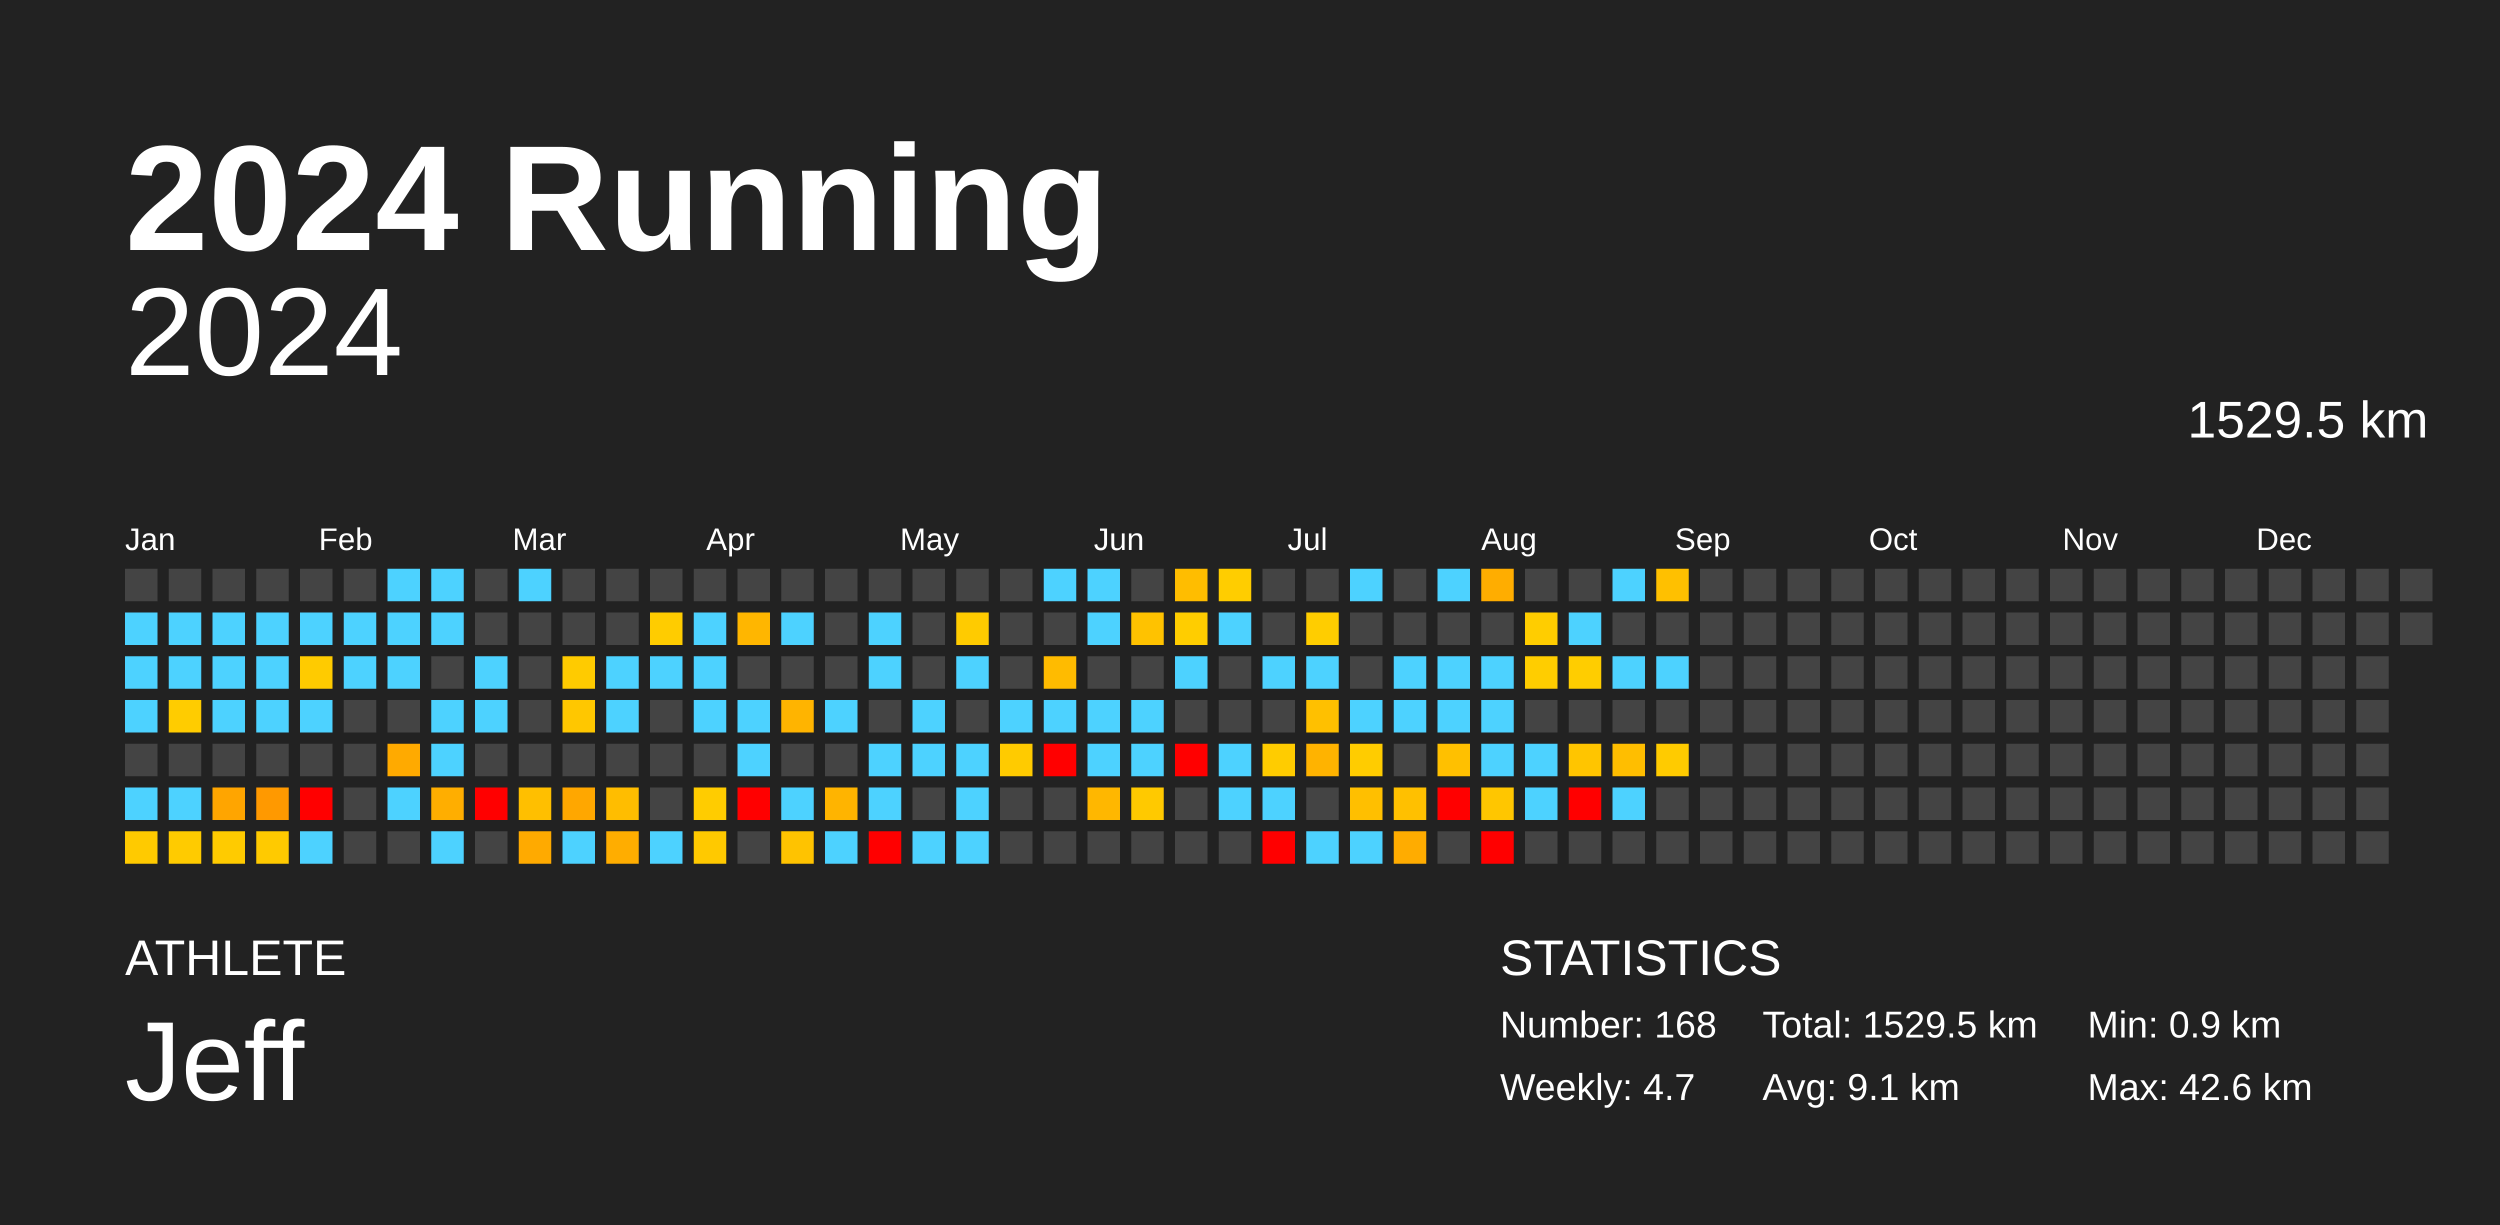
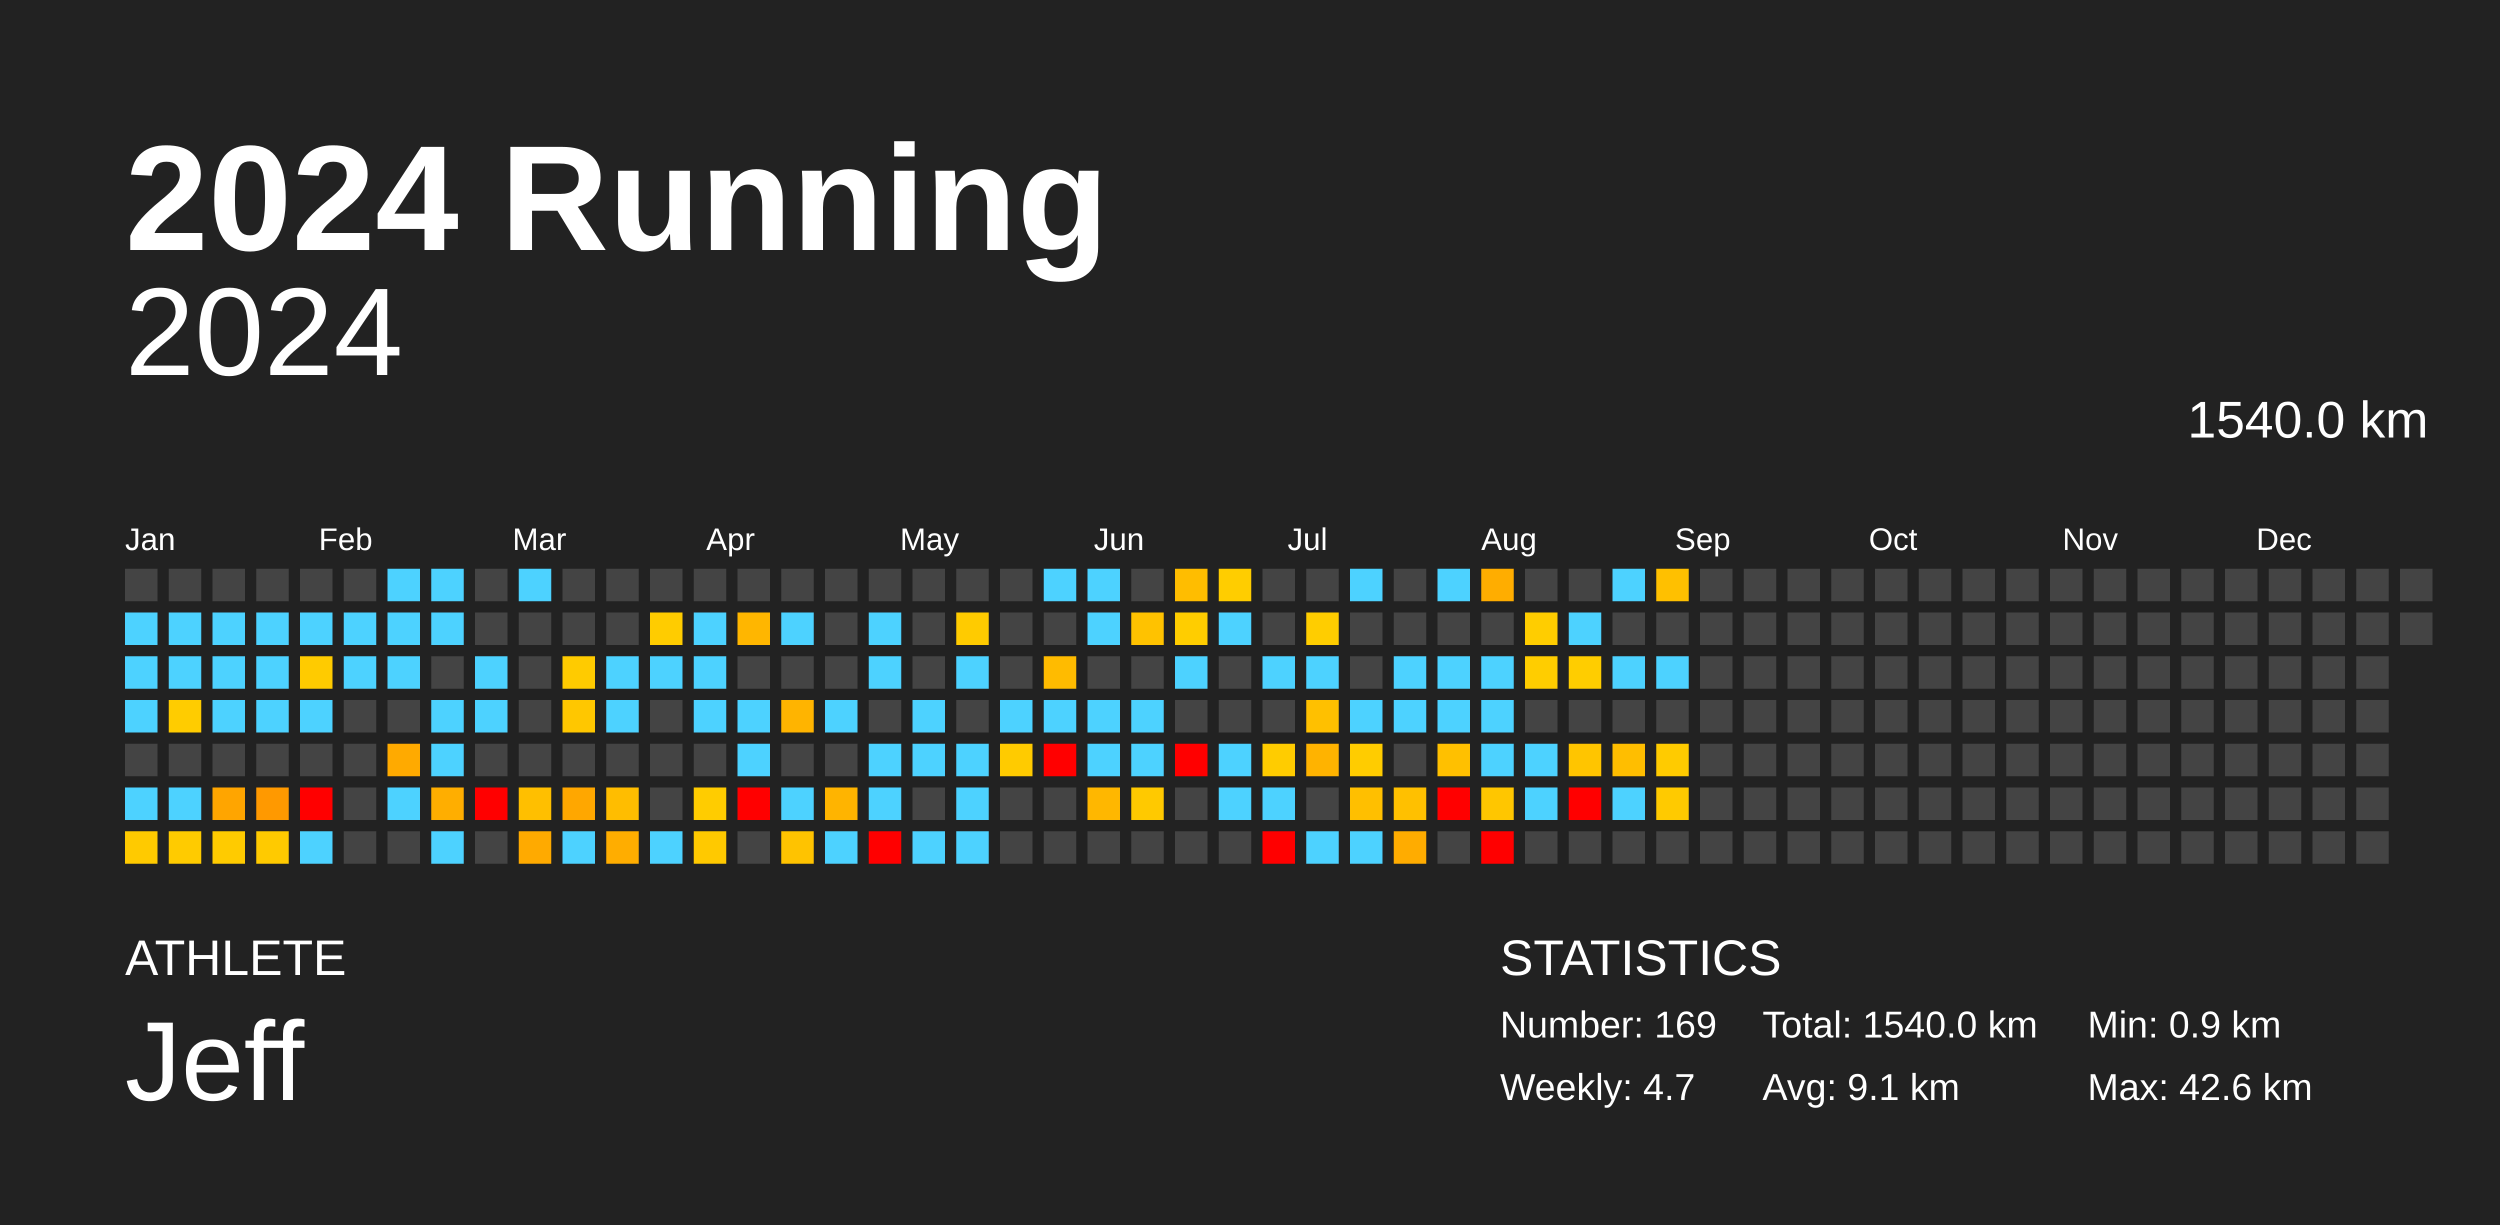
<svg xmlns="http://www.w3.org/2000/svg" baseProfile="full" height="98mm" version="1.1" viewBox="0,0,200,98" width="200mm">
  <defs />
  <rect fill="#222222" height="98" width="200" x="0" y="0" />
  <text fill="#FFFFFF" style="font-size:12px; font-family:Arial; font-weight:bold;" x="10" y="20">2024 Running</text>
  <text fill="#FFFFFF" style="font-size:4px; font-family:Arial" x="10" y="78">ATHLETE</text>
  <text fill="#FFFFFF" style="font-size:9px; font-family:Arial" x="10" y="88">Jeff</text>
  <text fill="#FFFFFF" style="font-size:4px; font-family:Arial" x="120" y="78">STATISTICS</text>
-   <text fill="#FFFFFF" style="font-size:3px; font-family:Arial" x="120" y="83">Number: 168</text>
+   <text fill="#FFFFFF" style="font-size:3px; font-family:Arial" x="120" y="83">Number: 169</text>
  <text fill="#FFFFFF" style="font-size:3px; font-family:Arial" x="120" y="88">Weekly: 4.7</text>
-   <text fill="#FFFFFF" style="font-size:3px; font-family:Arial" x="141" y="83">Total: 1529.5 km</text>
+   <text fill="#FFFFFF" style="font-size:3px; font-family:Arial" x="141" y="83">Total: 1540.0 km</text>
  <text fill="#FFFFFF" style="font-size:3px; font-family:Arial" x="141" y="88">Avg: 9.1 km</text>
  <text fill="#FFFFFF" style="font-size:3px; font-family:Arial" x="167" y="83">Min: 0.9 km</text>
  <text fill="#FFFFFF" style="font-size:3px; font-family:Arial" x="167" y="88">Max: 42.6 km</text>
  <text alignment-baseline="hanging" fill="#FFFFFF" style="font-size:10.0px; font-family:Arial;" x="10" y="30">2024</text>
-   <text alignment-baseline="hanging" fill="#FFFFFF" style="font-size:4.125px; font-family:Arial;" x="175" y="35">1529.5 km</text>
+   <text alignment-baseline="hanging" fill="#FFFFFF" style="font-size:4.125px; font-family:Arial;" x="175" y="35">1540.0 km</text>
  <text fill="#FFFFFF" style="font-size:2.5px; font-family:Arial" x="10.0" y="44">Jan</text>
  <text fill="#FFFFFF" style="font-size:2.5px; font-family:Arial" x="25.5" y="44">Feb</text>
  <text fill="#FFFFFF" style="font-size:2.5px; font-family:Arial" x="41.0" y="44">Mar</text>
  <text fill="#FFFFFF" style="font-size:2.5px; font-family:Arial" x="56.5" y="44">Apr</text>
  <text fill="#FFFFFF" style="font-size:2.5px; font-family:Arial" x="72.0" y="44">May</text>
  <text fill="#FFFFFF" style="font-size:2.5px; font-family:Arial" x="87.5" y="44">Jun</text>
  <text fill="#FFFFFF" style="font-size:2.5px; font-family:Arial" x="103.0" y="44">Jul</text>
  <text fill="#FFFFFF" style="font-size:2.5px; font-family:Arial" x="118.5" y="44">Aug</text>
  <text fill="#FFFFFF" style="font-size:2.5px; font-family:Arial" x="134.0" y="44">Sep</text>
  <text fill="#FFFFFF" style="font-size:2.5px; font-family:Arial" x="149.5" y="44">Oct</text>
  <text fill="#FFFFFF" style="font-size:2.5px; font-family:Arial" x="165.0" y="44">Nov</text>
  <text fill="#FFFFFF" style="font-size:2.5px; font-family:Arial" x="180.5" y="44">Dec</text>
  <rect fill="#444444" height="2.6" width="2.6" x="10.0" y="45.5" />
  <rect fill="#4dd2ff" height="2.6" width="2.6" x="10.0" y="49.0" />
  <rect fill="#4dd2ff" height="2.6" width="2.6" x="10.0" y="52.5" />
  <rect fill="#4dd2ff" height="2.6" width="2.6" x="10.0" y="56.0" />
  <rect fill="#444444" height="2.6" width="2.6" x="10.0" y="59.5" />
  <rect fill="#4dd2ff" height="2.6" width="2.6" x="10.0" y="63.0" />
  <rect fill="#ffca00" height="2.6" width="2.6" x="10.0" y="66.5" />
  <rect fill="#444444" height="2.6" width="2.6" x="13.5" y="45.5" />
  <rect fill="#4dd2ff" height="2.6" width="2.6" x="13.5" y="49.0" />
  <rect fill="#4dd2ff" height="2.6" width="2.6" x="13.5" y="52.5" />
  <rect fill="#ffcc00" height="2.6" width="2.6" x="13.5" y="56.0" />
  <rect fill="#444444" height="2.6" width="2.6" x="13.5" y="59.5" />
  <rect fill="#4dd2ff" height="2.6" width="2.6" x="13.5" y="63.0" />
  <rect fill="#ffcb00" height="2.6" width="2.6" x="13.5" y="66.5" />
  <rect fill="#444444" height="2.6" width="2.6" x="17.0" y="45.5" />
  <rect fill="#4dd2ff" height="2.6" width="2.6" x="17.0" y="49.0" />
  <rect fill="#4dd2ff" height="2.6" width="2.6" x="17.0" y="52.5" />
  <rect fill="#4dd2ff" height="2.6" width="2.6" x="17.0" y="56.0" />
  <rect fill="#444444" height="2.6" width="2.6" x="17.0" y="59.5" />
  <rect fill="#ffa500" height="2.6" width="2.6" x="17.0" y="63.0" />
  <rect fill="#ffcb00" height="2.6" width="2.6" x="17.0" y="66.5" />
  <rect fill="#444444" height="2.6" width="2.6" x="20.5" y="45.5" />
  <rect fill="#4dd2ff" height="2.6" width="2.6" x="20.5" y="49.0" />
  <rect fill="#4dd2ff" height="2.6" width="2.6" x="20.5" y="52.5" />
  <rect fill="#4dd2ff" height="2.6" width="2.6" x="20.5" y="56.0" />
  <rect fill="#444444" height="2.6" width="2.6" x="20.5" y="59.5" />
  <rect fill="#ff9900" height="2.6" width="2.6" x="20.5" y="63.0" />
  <rect fill="#ffca00" height="2.6" width="2.6" x="20.5" y="66.5" />
  <rect fill="#444444" height="2.6" width="2.6" x="24.0" y="45.5" />
  <rect fill="#4dd2ff" height="2.6" width="2.6" x="24.0" y="49.0" />
  <rect fill="#ffcb00" height="2.6" width="2.6" x="24.0" y="52.5" />
  <rect fill="#4dd2ff" height="2.6" width="2.6" x="24.0" y="56.0" />
  <rect fill="#444444" height="2.6" width="2.6" x="24.0" y="59.5" />
  <rect fill="red" height="2.6" width="2.6" x="24.0" y="63.0" />
  <rect fill="#4dd2ff" height="2.6" width="2.6" x="24.0" y="66.5" />
  <rect fill="#444444" height="2.6" width="2.6" x="27.5" y="45.5" />
  <rect fill="#4dd2ff" height="2.6" width="2.6" x="27.5" y="49.0" />
  <rect fill="#4dd2ff" height="2.6" width="2.6" x="27.5" y="52.5" />
  <rect fill="#444444" height="2.6" width="2.6" x="27.5" y="56.0" />
  <rect fill="#444444" height="2.6" width="2.6" x="27.5" y="59.5" />
  <rect fill="#444444" height="2.6" width="2.6" x="27.5" y="63.0" />
  <rect fill="#444444" height="2.6" width="2.6" x="27.5" y="66.5" />
  <rect fill="#4dd2ff" height="2.6" width="2.6" x="31.0" y="45.5" />
  <rect fill="#4dd2ff" height="2.6" width="2.6" x="31.0" y="49.0" />
  <rect fill="#4dd2ff" height="2.6" width="2.6" x="31.0" y="52.5" />
  <rect fill="#444444" height="2.6" width="2.6" x="31.0" y="56.0" />
  <rect fill="#ffaa00" height="2.6" width="2.6" x="31.0" y="59.5" />
  <rect fill="#4dd2ff" height="2.6" width="2.6" x="31.0" y="63.0" />
  <rect fill="#444444" height="2.6" width="2.6" x="31.0" y="66.5" />
  <rect fill="#4dd2ff" height="2.6" width="2.6" x="34.5" y="45.5" />
  <rect fill="#4dd2ff" height="2.6" width="2.6" x="34.5" y="49.0" />
  <rect fill="#444444" height="2.6" width="2.6" x="34.5" y="52.5" />
  <rect fill="#4dd2ff" height="2.6" width="2.6" x="34.5" y="56.0" />
  <rect fill="#4dd2ff" height="2.6" width="2.6" x="34.5" y="59.5" />
  <rect fill="#ffae00" height="2.6" width="2.6" x="34.5" y="63.0" />
  <rect fill="#4dd2ff" height="2.6" width="2.6" x="34.5" y="66.5" />
  <rect fill="#444444" height="2.6" width="2.6" x="38.0" y="45.5" />
  <rect fill="#444444" height="2.6" width="2.6" x="38.0" y="49.0" />
  <rect fill="#4dd2ff" height="2.6" width="2.6" x="38.0" y="52.5" />
  <rect fill="#4dd2ff" height="2.6" width="2.6" x="38.0" y="56.0" />
  <rect fill="#444444" height="2.6" width="2.6" x="38.0" y="59.5" />
  <rect fill="red" height="2.6" width="2.6" x="38.0" y="63.0" />
  <rect fill="#444444" height="2.6" width="2.6" x="38.0" y="66.5" />
  <rect fill="#4dd2ff" height="2.6" width="2.6" x="41.5" y="45.5" />
  <rect fill="#444444" height="2.6" width="2.6" x="41.5" y="49.0" />
  <rect fill="#444444" height="2.6" width="2.6" x="41.5" y="52.5" />
  <rect fill="#444444" height="2.6" width="2.6" x="41.5" y="56.0" />
  <rect fill="#444444" height="2.6" width="2.6" x="41.5" y="59.5" />
  <rect fill="#ffbf00" height="2.6" width="2.6" x="41.5" y="63.0" />
  <rect fill="#ffaa00" height="2.6" width="2.6" x="41.5" y="66.5" />
  <rect fill="#444444" height="2.6" width="2.6" x="45.0" y="45.5" />
  <rect fill="#444444" height="2.6" width="2.6" x="45.0" y="49.0" />
  <rect fill="#ffcb00" height="2.6" width="2.6" x="45.0" y="52.5" />
  <rect fill="#ffc700" height="2.6" width="2.6" x="45.0" y="56.0" />
  <rect fill="#444444" height="2.6" width="2.6" x="45.0" y="59.5" />
  <rect fill="#ffa700" height="2.6" width="2.6" x="45.0" y="63.0" />
  <rect fill="#4dd2ff" height="2.6" width="2.6" x="45.0" y="66.5" />
  <rect fill="#444444" height="2.6" width="2.6" x="48.5" y="45.5" />
  <rect fill="#444444" height="2.6" width="2.6" x="48.5" y="49.0" />
  <rect fill="#4dd2ff" height="2.6" width="2.6" x="48.5" y="52.5" />
  <rect fill="#4dd2ff" height="2.6" width="2.6" x="48.5" y="56.0" />
  <rect fill="#444444" height="2.6" width="2.6" x="48.5" y="59.5" />
  <rect fill="#ffbd00" height="2.6" width="2.6" x="48.5" y="63.0" />
  <rect fill="#ffad00" height="2.6" width="2.6" x="48.5" y="66.5" />
  <rect fill="#444444" height="2.6" width="2.6" x="52.0" y="45.5" />
  <rect fill="#ffcc00" height="2.6" width="2.6" x="52.0" y="49.0" />
  <rect fill="#4dd2ff" height="2.6" width="2.6" x="52.0" y="52.5" />
  <rect fill="#444444" height="2.6" width="2.6" x="52.0" y="56.0" />
  <rect fill="#444444" height="2.6" width="2.6" x="52.0" y="59.5" />
  <rect fill="#444444" height="2.6" width="2.6" x="52.0" y="63.0" />
  <rect fill="#4dd2ff" height="2.6" width="2.6" x="52.0" y="66.5" />
  <rect fill="#444444" height="2.6" width="2.6" x="55.5" y="45.5" />
  <rect fill="#4dd2ff" height="2.6" width="2.6" x="55.5" y="49.0" />
  <rect fill="#4dd2ff" height="2.6" width="2.6" x="55.5" y="52.5" />
  <rect fill="#4dd2ff" height="2.6" width="2.6" x="55.5" y="56.0" />
  <rect fill="#444444" height="2.6" width="2.6" x="55.5" y="59.5" />
  <rect fill="#ffcc00" height="2.6" width="2.6" x="55.5" y="63.0" />
  <rect fill="#ffc900" height="2.6" width="2.6" x="55.5" y="66.5" />
  <rect fill="#444444" height="2.6" width="2.6" x="59.0" y="45.5" />
  <rect fill="#ffb600" height="2.6" width="2.6" x="59.0" y="49.0" />
  <rect fill="#444444" height="2.6" width="2.6" x="59.0" y="52.5" />
  <rect fill="#4dd2ff" height="2.6" width="2.6" x="59.0" y="56.0" />
  <rect fill="#4dd2ff" height="2.6" width="2.6" x="59.0" y="59.5" />
  <rect fill="red" height="2.6" width="2.6" x="59.0" y="63.0" />
  <rect fill="#444444" height="2.6" width="2.6" x="59.0" y="66.5" />
  <rect fill="#444444" height="2.6" width="2.6" x="62.5" y="45.5" />
  <rect fill="#4dd2ff" height="2.6" width="2.6" x="62.5" y="49.0" />
  <rect fill="#444444" height="2.6" width="2.6" x="62.5" y="52.5" />
  <rect fill="#ffb400" height="2.6" width="2.6" x="62.5" y="56.0" />
  <rect fill="#444444" height="2.6" width="2.6" x="62.5" y="59.5" />
  <rect fill="#4dd2ff" height="2.6" width="2.6" x="62.5" y="63.0" />
  <rect fill="#ffc300" height="2.6" width="2.6" x="62.5" y="66.5" />
  <rect fill="#444444" height="2.6" width="2.6" x="66.0" y="45.5" />
  <rect fill="#444444" height="2.6" width="2.6" x="66.0" y="49.0" />
  <rect fill="#444444" height="2.6" width="2.6" x="66.0" y="52.5" />
  <rect fill="#4dd2ff" height="2.6" width="2.6" x="66.0" y="56.0" />
  <rect fill="#444444" height="2.6" width="2.6" x="66.0" y="59.5" />
  <rect fill="#ffb400" height="2.6" width="2.6" x="66.0" y="63.0" />
  <rect fill="#4dd2ff" height="2.6" width="2.6" x="66.0" y="66.5" />
  <rect fill="#444444" height="2.6" width="2.6" x="69.5" y="45.5" />
  <rect fill="#4dd2ff" height="2.6" width="2.6" x="69.5" y="49.0" />
  <rect fill="#4dd2ff" height="2.6" width="2.6" x="69.5" y="52.5" />
  <rect fill="#444444" height="2.6" width="2.6" x="69.5" y="56.0" />
  <rect fill="#4dd2ff" height="2.6" width="2.6" x="69.5" y="59.5" />
  <rect fill="#4dd2ff" height="2.6" width="2.6" x="69.5" y="63.0" />
  <rect fill="red" height="2.6" width="2.6" x="69.5" y="66.5" />
  <rect fill="#444444" height="2.6" width="2.6" x="73.0" y="45.5" />
  <rect fill="#444444" height="2.6" width="2.6" x="73.0" y="49.0" />
  <rect fill="#444444" height="2.6" width="2.6" x="73.0" y="52.5" />
  <rect fill="#4dd2ff" height="2.6" width="2.6" x="73.0" y="56.0" />
  <rect fill="#4dd2ff" height="2.6" width="2.6" x="73.0" y="59.5" />
  <rect fill="#444444" height="2.6" width="2.6" x="73.0" y="63.0" />
  <rect fill="#4dd2ff" height="2.6" width="2.6" x="73.0" y="66.5" />
  <rect fill="#444444" height="2.6" width="2.6" x="76.5" y="45.5" />
  <rect fill="#ffcb00" height="2.6" width="2.6" x="76.5" y="49.0" />
  <rect fill="#4dd2ff" height="2.6" width="2.6" x="76.5" y="52.5" />
  <rect fill="#444444" height="2.6" width="2.6" x="76.5" y="56.0" />
  <rect fill="#4dd2ff" height="2.6" width="2.6" x="76.5" y="59.5" />
  <rect fill="#4dd2ff" height="2.6" width="2.6" x="76.5" y="63.0" />
  <rect fill="#4dd2ff" height="2.6" width="2.6" x="76.5" y="66.5" />
  <rect fill="#444444" height="2.6" width="2.6" x="80.0" y="45.5" />
  <rect fill="#444444" height="2.6" width="2.6" x="80.0" y="49.0" />
  <rect fill="#444444" height="2.6" width="2.6" x="80.0" y="52.5" />
  <rect fill="#4dd2ff" height="2.6" width="2.6" x="80.0" y="56.0" />
  <rect fill="#ffcb00" height="2.6" width="2.6" x="80.0" y="59.5" />
  <rect fill="#444444" height="2.6" width="2.6" x="80.0" y="63.0" />
  <rect fill="#444444" height="2.6" width="2.6" x="80.0" y="66.5" />
  <rect fill="#4dd2ff" height="2.6" width="2.6" x="83.5" y="45.5" />
  <rect fill="#444444" height="2.6" width="2.6" x="83.5" y="49.0" />
  <rect fill="#ffbb00" height="2.6" width="2.6" x="83.5" y="52.5" />
  <rect fill="#4dd2ff" height="2.6" width="2.6" x="83.5" y="56.0" />
  <rect fill="red" height="2.6" width="2.6" x="83.5" y="59.5" />
  <rect fill="#444444" height="2.6" width="2.6" x="83.5" y="63.0" />
  <rect fill="#444444" height="2.6" width="2.6" x="83.5" y="66.5" />
  <rect fill="#4dd2ff" height="2.6" width="2.6" x="87.0" y="45.5" />
  <rect fill="#4dd2ff" height="2.6" width="2.6" x="87.0" y="49.0" />
  <rect fill="#444444" height="2.6" width="2.6" x="87.0" y="52.5" />
  <rect fill="#4dd2ff" height="2.6" width="2.6" x="87.0" y="56.0" />
  <rect fill="#4dd2ff" height="2.6" width="2.6" x="87.0" y="59.5" />
  <rect fill="#ffb700" height="2.6" width="2.6" x="87.0" y="63.0" />
  <rect fill="#444444" height="2.6" width="2.6" x="87.0" y="66.5" />
  <rect fill="#444444" height="2.6" width="2.6" x="90.5" y="45.5" />
  <rect fill="#ffc200" height="2.6" width="2.6" x="90.5" y="49.0" />
  <rect fill="#444444" height="2.6" width="2.6" x="90.5" y="52.5" />
  <rect fill="#4dd2ff" height="2.6" width="2.6" x="90.5" y="56.0" />
  <rect fill="#4dd2ff" height="2.6" width="2.6" x="90.5" y="59.5" />
  <rect fill="#ffc900" height="2.6" width="2.6" x="90.5" y="63.0" />
  <rect fill="#444444" height="2.6" width="2.6" x="90.5" y="66.5" />
  <rect fill="#ffbd00" height="2.6" width="2.6" x="94.0" y="45.5" />
  <rect fill="#ffcd00" height="2.6" width="2.6" x="94.0" y="49.0" />
  <rect fill="#4dd2ff" height="2.6" width="2.6" x="94.0" y="52.5" />
  <rect fill="#444444" height="2.6" width="2.6" x="94.0" y="56.0" />
  <rect fill="red" height="2.6" width="2.6" x="94.0" y="59.5" />
  <rect fill="#444444" height="2.6" width="2.6" x="94.0" y="63.0" />
  <rect fill="#444444" height="2.6" width="2.6" x="94.0" y="66.5" />
  <rect fill="#ffcd00" height="2.6" width="2.6" x="97.5" y="45.5" />
  <rect fill="#4dd2ff" height="2.6" width="2.6" x="97.5" y="49.0" />
  <rect fill="#444444" height="2.6" width="2.6" x="97.5" y="52.5" />
  <rect fill="#444444" height="2.6" width="2.6" x="97.5" y="56.0" />
  <rect fill="#4dd2ff" height="2.6" width="2.6" x="97.5" y="59.5" />
  <rect fill="#4dd2ff" height="2.6" width="2.6" x="97.5" y="63.0" />
  <rect fill="#444444" height="2.6" width="2.6" x="97.5" y="66.5" />
  <rect fill="#444444" height="2.6" width="2.6" x="101.0" y="45.5" />
  <rect fill="#444444" height="2.6" width="2.6" x="101.0" y="49.0" />
  <rect fill="#4dd2ff" height="2.6" width="2.6" x="101.0" y="52.5" />
  <rect fill="#444444" height="2.6" width="2.6" x="101.0" y="56.0" />
  <rect fill="#ffcc00" height="2.6" width="2.6" x="101.0" y="59.5" />
  <rect fill="#4dd2ff" height="2.6" width="2.6" x="101.0" y="63.0" />
  <rect fill="red" height="2.6" width="2.6" x="101.0" y="66.5" />
  <rect fill="#444444" height="2.6" width="2.6" x="104.5" y="45.5" />
  <rect fill="#ffcd00" height="2.6" width="2.6" x="104.5" y="49.0" />
  <rect fill="#4dd2ff" height="2.6" width="2.6" x="104.5" y="52.5" />
  <rect fill="#ffc000" height="2.6" width="2.6" x="104.5" y="56.0" />
  <rect fill="#ffb300" height="2.6" width="2.6" x="104.5" y="59.5" />
  <rect fill="#444444" height="2.6" width="2.6" x="104.5" y="63.0" />
  <rect fill="#4dd2ff" height="2.6" width="2.6" x="104.5" y="66.5" />
  <rect fill="#4dd2ff" height="2.6" width="2.6" x="108.0" y="45.5" />
  <rect fill="#444444" height="2.6" width="2.6" x="108.0" y="49.0" />
  <rect fill="#444444" height="2.6" width="2.6" x="108.0" y="52.5" />
  <rect fill="#4dd2ff" height="2.6" width="2.6" x="108.0" y="56.0" />
  <rect fill="#ffcc00" height="2.6" width="2.6" x="108.0" y="59.5" />
  <rect fill="#ffbf00" height="2.6" width="2.6" x="108.0" y="63.0" />
  <rect fill="#4dd2ff" height="2.6" width="2.6" x="108.0" y="66.5" />
  <rect fill="#444444" height="2.6" width="2.6" x="111.5" y="45.5" />
  <rect fill="#444444" height="2.6" width="2.6" x="111.5" y="49.0" />
  <rect fill="#4dd2ff" height="2.6" width="2.6" x="111.5" y="52.5" />
  <rect fill="#4dd2ff" height="2.6" width="2.6" x="111.5" y="56.0" />
  <rect fill="#444444" height="2.6" width="2.6" x="111.5" y="59.5" />
  <rect fill="#ffc000" height="2.6" width="2.6" x="111.5" y="63.0" />
  <rect fill="#ffac00" height="2.6" width="2.6" x="111.5" y="66.5" />
  <rect fill="#4dd2ff" height="2.6" width="2.6" x="115.0" y="45.5" />
  <rect fill="#444444" height="2.6" width="2.6" x="115.0" y="49.0" />
  <rect fill="#4dd2ff" height="2.6" width="2.6" x="115.0" y="52.5" />
  <rect fill="#4dd2ff" height="2.6" width="2.6" x="115.0" y="56.0" />
  <rect fill="#ffc000" height="2.6" width="2.6" x="115.0" y="59.5" />
  <rect fill="red" height="2.6" width="2.6" x="115.0" y="63.0" />
  <rect fill="#444444" height="2.6" width="2.6" x="115.0" y="66.5" />
  <rect fill="#ffad00" height="2.6" width="2.6" x="118.5" y="45.5" />
  <rect fill="#444444" height="2.6" width="2.6" x="118.5" y="49.0" />
  <rect fill="#4dd2ff" height="2.6" width="2.6" x="118.5" y="52.5" />
  <rect fill="#4dd2ff" height="2.6" width="2.6" x="118.5" y="56.0" />
  <rect fill="#4dd2ff" height="2.6" width="2.6" x="118.5" y="59.5" />
  <rect fill="#ffc600" height="2.6" width="2.6" x="118.5" y="63.0" />
  <rect fill="red" height="2.6" width="2.6" x="118.5" y="66.5" />
  <rect fill="#444444" height="2.6" width="2.6" x="122.0" y="45.5" />
  <rect fill="#ffcd00" height="2.6" width="2.6" x="122.0" y="49.0" />
  <rect fill="#ffcd00" height="2.6" width="2.6" x="122.0" y="52.5" />
  <rect fill="#444444" height="2.6" width="2.6" x="122.0" y="56.0" />
  <rect fill="#4dd2ff" height="2.6" width="2.6" x="122.0" y="59.5" />
  <rect fill="#4dd2ff" height="2.6" width="2.6" x="122.0" y="63.0" />
  <rect fill="#444444" height="2.6" width="2.6" x="122.0" y="66.5" />
  <rect fill="#444444" height="2.6" width="2.6" x="125.5" y="45.5" />
  <rect fill="#4dd2ff" height="2.6" width="2.6" x="125.5" y="49.0" />
  <rect fill="#ffcd00" height="2.6" width="2.6" x="125.5" y="52.5" />
  <rect fill="#444444" height="2.6" width="2.6" x="125.5" y="56.0" />
  <rect fill="#ffc500" height="2.6" width="2.6" x="125.5" y="59.5" />
  <rect fill="red" height="2.6" width="2.6" x="125.5" y="63.0" />
  <rect fill="#444444" height="2.6" width="2.6" x="125.5" y="66.5" />
  <rect fill="#4dd2ff" height="2.6" width="2.6" x="129.0" y="45.5" />
  <rect fill="#444444" height="2.6" width="2.6" x="129.0" y="49.0" />
  <rect fill="#4dd2ff" height="2.6" width="2.6" x="129.0" y="52.5" />
  <rect fill="#444444" height="2.6" width="2.6" x="129.0" y="56.0" />
  <rect fill="#ffbe00" height="2.6" width="2.6" x="129.0" y="59.5" />
  <rect fill="#4dd2ff" height="2.6" width="2.6" x="129.0" y="63.0" />
  <rect fill="#444444" height="2.6" width="2.6" x="129.0" y="66.5" />
  <rect fill="#ffc000" height="2.6" width="2.6" x="132.5" y="45.5" />
  <rect fill="#444444" height="2.6" width="2.6" x="132.5" y="49.0" />
  <rect fill="#4dd2ff" height="2.6" width="2.6" x="132.5" y="52.5" />
  <rect fill="#444444" height="2.6" width="2.6" x="132.5" y="56.0" />
  <rect fill="#ffcb00" height="2.6" width="2.6" x="132.5" y="59.5" />
-   <rect fill="#444444" height="2.6" width="2.6" x="132.5" y="63.0" />
+   <rect fill="#ffca00" height="2.6" width="2.6" x="132.5" y="63.0" />
  <rect fill="#444444" height="2.6" width="2.6" x="132.5" y="66.5" />
  <rect fill="#444444" height="2.6" width="2.6" x="136.0" y="45.5" />
  <rect fill="#444444" height="2.6" width="2.6" x="136.0" y="49.0" />
  <rect fill="#444444" height="2.6" width="2.6" x="136.0" y="52.5" />
  <rect fill="#444444" height="2.6" width="2.6" x="136.0" y="56.0" />
  <rect fill="#444444" height="2.6" width="2.6" x="136.0" y="59.5" />
  <rect fill="#444444" height="2.6" width="2.6" x="136.0" y="63.0" />
  <rect fill="#444444" height="2.6" width="2.6" x="136.0" y="66.5" />
  <rect fill="#444444" height="2.6" width="2.6" x="139.5" y="45.5" />
  <rect fill="#444444" height="2.6" width="2.6" x="139.5" y="49.0" />
  <rect fill="#444444" height="2.6" width="2.6" x="139.5" y="52.5" />
  <rect fill="#444444" height="2.6" width="2.6" x="139.5" y="56.0" />
  <rect fill="#444444" height="2.6" width="2.6" x="139.5" y="59.5" />
  <rect fill="#444444" height="2.6" width="2.6" x="139.5" y="63.0" />
  <rect fill="#444444" height="2.6" width="2.6" x="139.5" y="66.5" />
  <rect fill="#444444" height="2.6" width="2.6" x="143.0" y="45.5" />
  <rect fill="#444444" height="2.6" width="2.6" x="143.0" y="49.0" />
  <rect fill="#444444" height="2.6" width="2.6" x="143.0" y="52.5" />
  <rect fill="#444444" height="2.6" width="2.6" x="143.0" y="56.0" />
  <rect fill="#444444" height="2.6" width="2.6" x="143.0" y="59.5" />
  <rect fill="#444444" height="2.6" width="2.6" x="143.0" y="63.0" />
  <rect fill="#444444" height="2.6" width="2.6" x="143.0" y="66.5" />
  <rect fill="#444444" height="2.6" width="2.6" x="146.5" y="45.5" />
  <rect fill="#444444" height="2.6" width="2.6" x="146.5" y="49.0" />
  <rect fill="#444444" height="2.6" width="2.6" x="146.5" y="52.5" />
  <rect fill="#444444" height="2.6" width="2.6" x="146.5" y="56.0" />
  <rect fill="#444444" height="2.6" width="2.6" x="146.5" y="59.5" />
  <rect fill="#444444" height="2.6" width="2.6" x="146.5" y="63.0" />
  <rect fill="#444444" height="2.6" width="2.6" x="146.5" y="66.5" />
  <rect fill="#444444" height="2.6" width="2.6" x="150.0" y="45.5" />
  <rect fill="#444444" height="2.6" width="2.6" x="150.0" y="49.0" />
  <rect fill="#444444" height="2.6" width="2.6" x="150.0" y="52.5" />
  <rect fill="#444444" height="2.6" width="2.6" x="150.0" y="56.0" />
  <rect fill="#444444" height="2.6" width="2.6" x="150.0" y="59.5" />
  <rect fill="#444444" height="2.6" width="2.6" x="150.0" y="63.0" />
  <rect fill="#444444" height="2.6" width="2.6" x="150.0" y="66.5" />
  <rect fill="#444444" height="2.6" width="2.6" x="153.5" y="45.5" />
  <rect fill="#444444" height="2.6" width="2.6" x="153.5" y="49.0" />
  <rect fill="#444444" height="2.6" width="2.6" x="153.5" y="52.5" />
  <rect fill="#444444" height="2.6" width="2.6" x="153.5" y="56.0" />
  <rect fill="#444444" height="2.6" width="2.6" x="153.5" y="59.5" />
  <rect fill="#444444" height="2.6" width="2.6" x="153.5" y="63.0" />
  <rect fill="#444444" height="2.6" width="2.6" x="153.5" y="66.5" />
  <rect fill="#444444" height="2.6" width="2.6" x="157.0" y="45.5" />
  <rect fill="#444444" height="2.6" width="2.6" x="157.0" y="49.0" />
  <rect fill="#444444" height="2.6" width="2.6" x="157.0" y="52.5" />
  <rect fill="#444444" height="2.6" width="2.6" x="157.0" y="56.0" />
  <rect fill="#444444" height="2.6" width="2.6" x="157.0" y="59.5" />
  <rect fill="#444444" height="2.6" width="2.6" x="157.0" y="63.0" />
  <rect fill="#444444" height="2.6" width="2.6" x="157.0" y="66.5" />
  <rect fill="#444444" height="2.6" width="2.6" x="160.5" y="45.5" />
  <rect fill="#444444" height="2.6" width="2.6" x="160.5" y="49.0" />
  <rect fill="#444444" height="2.6" width="2.6" x="160.5" y="52.5" />
  <rect fill="#444444" height="2.6" width="2.6" x="160.5" y="56.0" />
  <rect fill="#444444" height="2.6" width="2.6" x="160.5" y="59.5" />
  <rect fill="#444444" height="2.6" width="2.6" x="160.5" y="63.0" />
  <rect fill="#444444" height="2.6" width="2.6" x="160.5" y="66.5" />
  <rect fill="#444444" height="2.6" width="2.6" x="164.0" y="45.5" />
  <rect fill="#444444" height="2.6" width="2.6" x="164.0" y="49.0" />
  <rect fill="#444444" height="2.6" width="2.6" x="164.0" y="52.5" />
  <rect fill="#444444" height="2.6" width="2.6" x="164.0" y="56.0" />
  <rect fill="#444444" height="2.6" width="2.6" x="164.0" y="59.5" />
  <rect fill="#444444" height="2.6" width="2.6" x="164.0" y="63.0" />
  <rect fill="#444444" height="2.6" width="2.6" x="164.0" y="66.5" />
  <rect fill="#444444" height="2.6" width="2.6" x="167.5" y="45.5" />
  <rect fill="#444444" height="2.6" width="2.6" x="167.5" y="49.0" />
  <rect fill="#444444" height="2.6" width="2.6" x="167.5" y="52.5" />
  <rect fill="#444444" height="2.6" width="2.6" x="167.5" y="56.0" />
  <rect fill="#444444" height="2.6" width="2.6" x="167.5" y="59.5" />
  <rect fill="#444444" height="2.6" width="2.6" x="167.5" y="63.0" />
  <rect fill="#444444" height="2.6" width="2.6" x="167.5" y="66.5" />
  <rect fill="#444444" height="2.6" width="2.6" x="171.0" y="45.5" />
  <rect fill="#444444" height="2.6" width="2.6" x="171.0" y="49.0" />
  <rect fill="#444444" height="2.6" width="2.6" x="171.0" y="52.5" />
  <rect fill="#444444" height="2.6" width="2.6" x="171.0" y="56.0" />
  <rect fill="#444444" height="2.6" width="2.6" x="171.0" y="59.5" />
  <rect fill="#444444" height="2.6" width="2.6" x="171.0" y="63.0" />
  <rect fill="#444444" height="2.6" width="2.6" x="171.0" y="66.5" />
  <rect fill="#444444" height="2.6" width="2.6" x="174.5" y="45.5" />
  <rect fill="#444444" height="2.6" width="2.6" x="174.5" y="49.0" />
  <rect fill="#444444" height="2.6" width="2.6" x="174.5" y="52.5" />
  <rect fill="#444444" height="2.6" width="2.6" x="174.5" y="56.0" />
  <rect fill="#444444" height="2.6" width="2.6" x="174.5" y="59.5" />
  <rect fill="#444444" height="2.6" width="2.6" x="174.5" y="63.0" />
  <rect fill="#444444" height="2.6" width="2.6" x="174.5" y="66.5" />
  <rect fill="#444444" height="2.6" width="2.6" x="178.0" y="45.5" />
  <rect fill="#444444" height="2.6" width="2.6" x="178.0" y="49.0" />
  <rect fill="#444444" height="2.6" width="2.6" x="178.0" y="52.5" />
  <rect fill="#444444" height="2.6" width="2.6" x="178.0" y="56.0" />
  <rect fill="#444444" height="2.6" width="2.6" x="178.0" y="59.5" />
  <rect fill="#444444" height="2.6" width="2.6" x="178.0" y="63.0" />
  <rect fill="#444444" height="2.6" width="2.6" x="178.0" y="66.5" />
  <rect fill="#444444" height="2.6" width="2.6" x="181.5" y="45.5" />
  <rect fill="#444444" height="2.6" width="2.6" x="181.5" y="49.0" />
  <rect fill="#444444" height="2.6" width="2.6" x="181.5" y="52.5" />
  <rect fill="#444444" height="2.6" width="2.6" x="181.5" y="56.0" />
  <rect fill="#444444" height="2.6" width="2.6" x="181.5" y="59.5" />
  <rect fill="#444444" height="2.6" width="2.6" x="181.5" y="63.0" />
  <rect fill="#444444" height="2.6" width="2.6" x="181.5" y="66.5" />
  <rect fill="#444444" height="2.6" width="2.6" x="185.0" y="45.5" />
  <rect fill="#444444" height="2.6" width="2.6" x="185.0" y="49.0" />
  <rect fill="#444444" height="2.6" width="2.6" x="185.0" y="52.5" />
  <rect fill="#444444" height="2.6" width="2.6" x="185.0" y="56.0" />
  <rect fill="#444444" height="2.6" width="2.6" x="185.0" y="59.5" />
  <rect fill="#444444" height="2.6" width="2.6" x="185.0" y="63.0" />
  <rect fill="#444444" height="2.6" width="2.6" x="185.0" y="66.5" />
  <rect fill="#444444" height="2.6" width="2.6" x="188.5" y="45.5" />
  <rect fill="#444444" height="2.6" width="2.6" x="188.5" y="49.0" />
  <rect fill="#444444" height="2.6" width="2.6" x="188.5" y="52.5" />
  <rect fill="#444444" height="2.6" width="2.6" x="188.5" y="56.0" />
  <rect fill="#444444" height="2.6" width="2.6" x="188.5" y="59.5" />
  <rect fill="#444444" height="2.6" width="2.6" x="188.5" y="63.0" />
  <rect fill="#444444" height="2.6" width="2.6" x="188.5" y="66.5" />
  <rect fill="#444444" height="2.6" width="2.6" x="192.0" y="45.5" />
  <rect fill="#444444" height="2.6" width="2.6" x="192.0" y="49.0" />
</svg>
